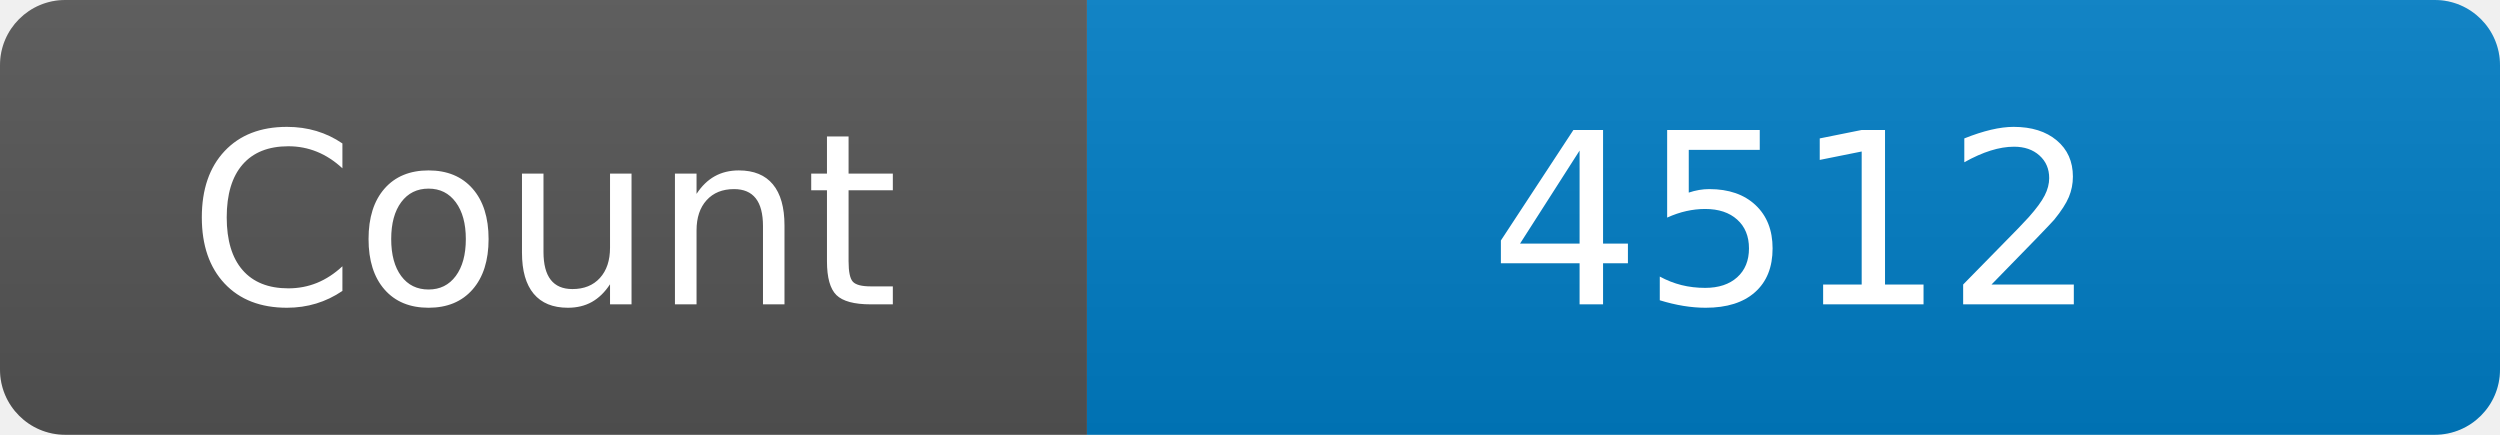
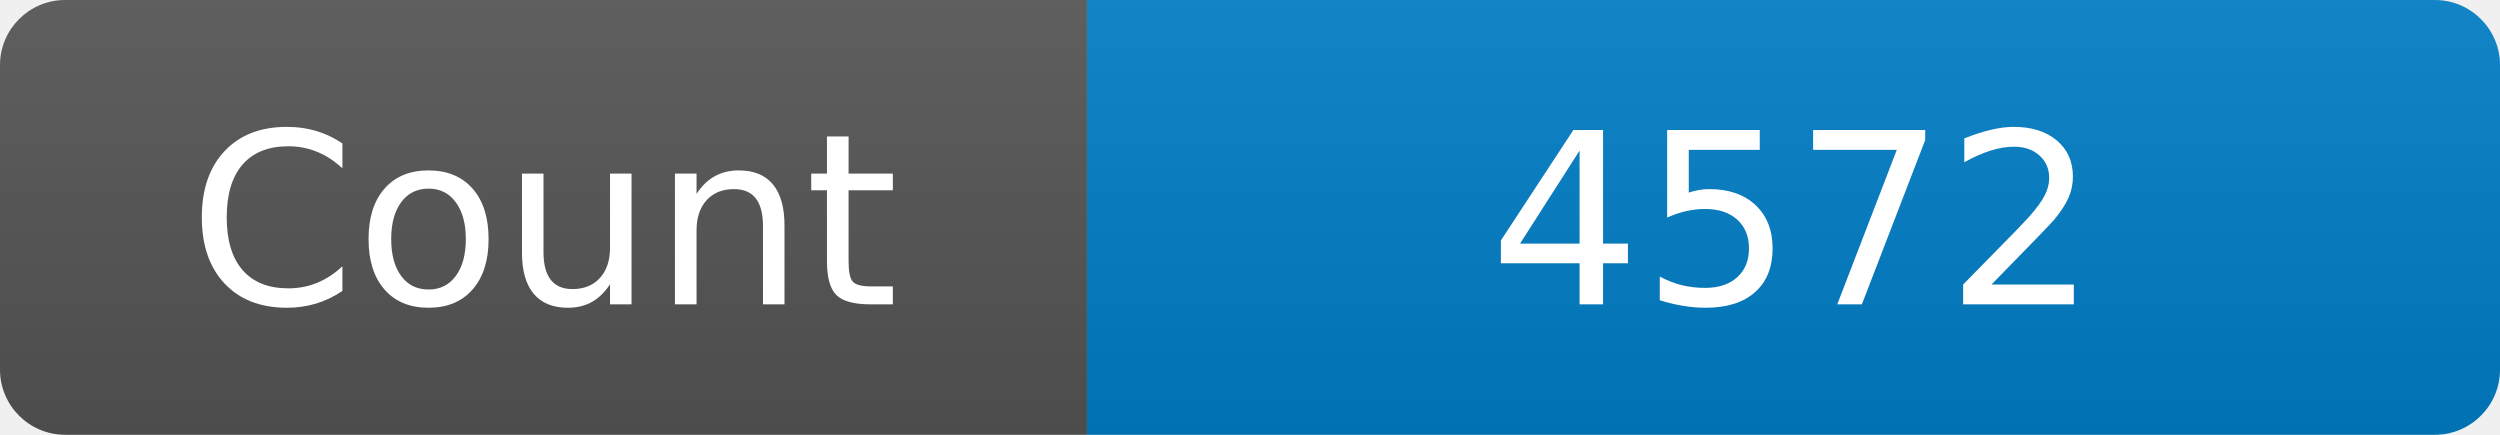
<svg xmlns="http://www.w3.org/2000/svg" width="115" height="20" role="img" aria-label="Maintained?: yes">
  <linearGradient id="s" x2="0" y2="100%">
    <stop offset="0" stop-color="#bbb" stop-opacity=".1" />
    <stop offset="1" stop-opacity=".1" />
  </linearGradient>
  <clipPath id="r">
    <rect width="115" height="20" rx="3" fill="#fff" />
  </clipPath>
  <g clip-path="url(#r)">
    <rect width="50" height="20" fill="#555" />
    <rect x="50" width="160" height="20" fill="#007ec6" />
    <rect width="115" height="20" fill="url(#s)" />
  </g>
  <g fill="#fff" text-anchor="middle" font-family="Verdana,Geneva,DejaVu Sans,sans-serif" font-size="110">
    <text x="250" y="140" transform="scale(.1)" fill="#fff">Count</text>
-     <text x="825" y="140" transform="scale(.1)" fill="#fff">4512</text>
+     <text x="825" y="140" transform="scale(.1)" fill="#fff">4572</text>
  </g>
</svg>
